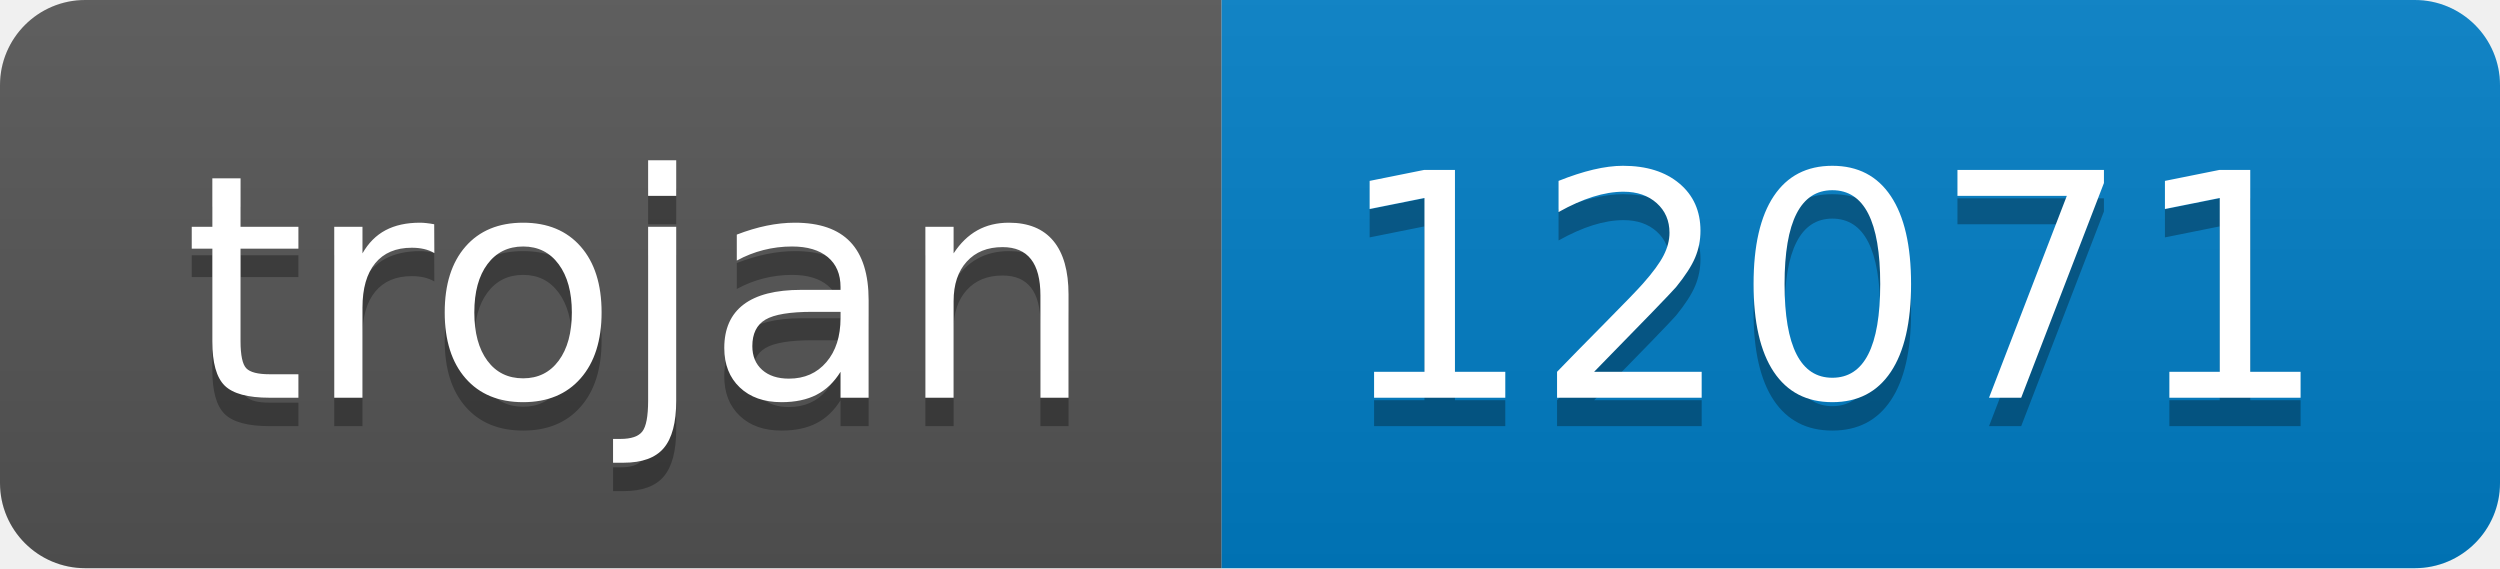
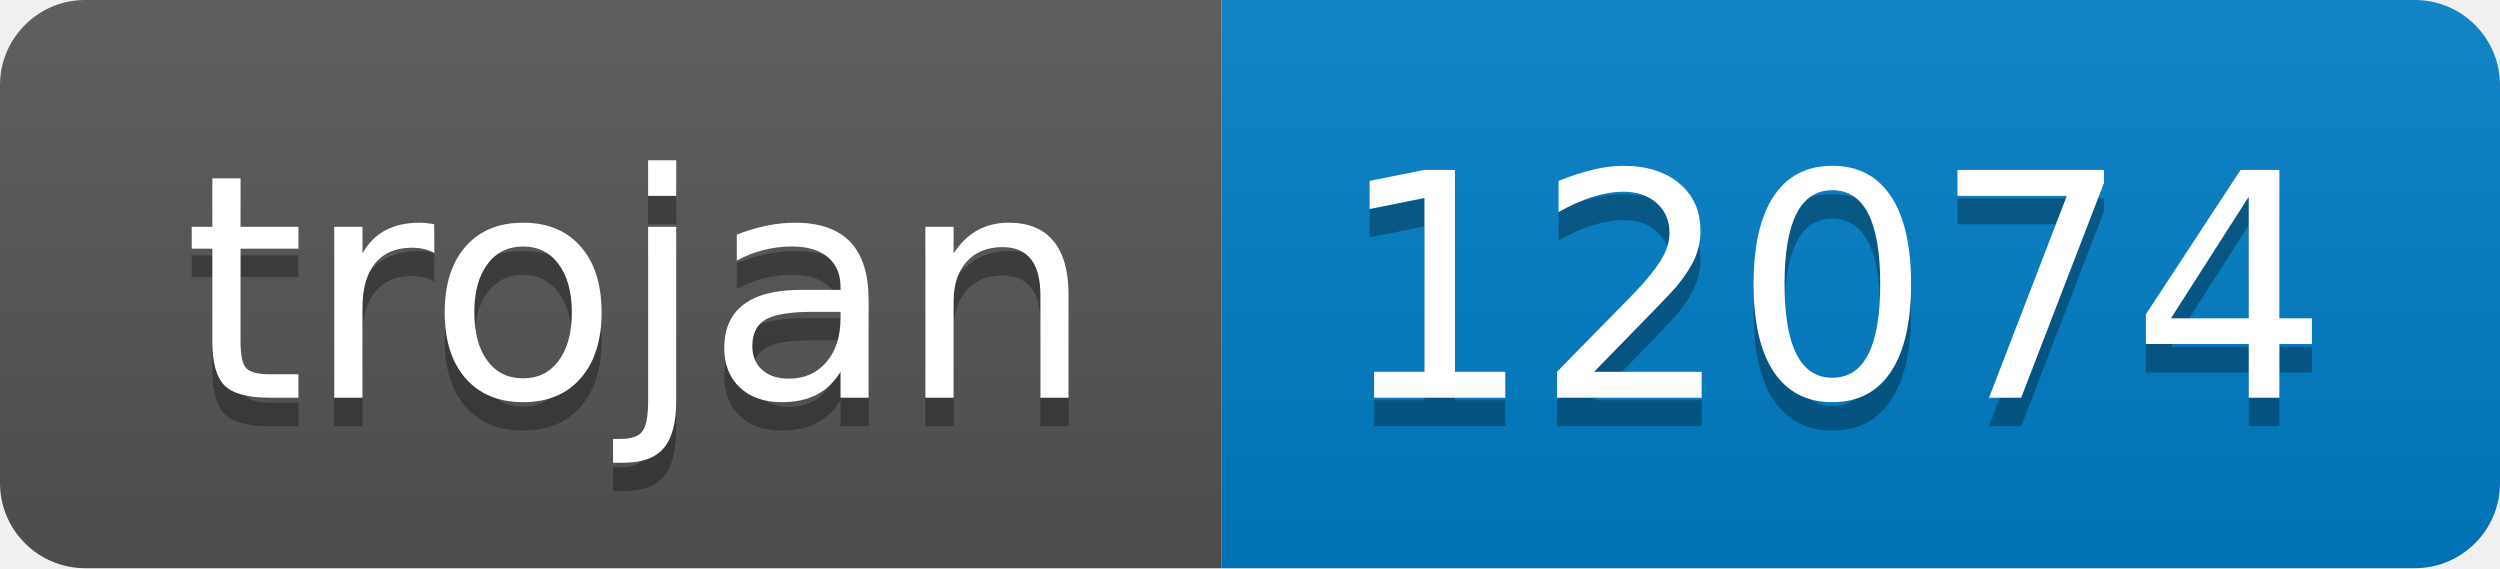
- <svg xmlns="http://www.w3.org/2000/svg" width="88" height="20" role="img" aria-label="trojan: 12071">
+ <svg xmlns="http://www.w3.org/2000/svg" width="88" height="20" role="img" aria-label="trojan: 12074">
  <linearGradient id="s" x2="0" y2="100%">
    <stop offset="0" stop-color="#bbb" stop-opacity=".1" />
    <stop offset="1" stop-opacity=".1" />
  </linearGradient>
  <clipPath id="r">
    <rect width="88" height="20" rx="3" fill="#fff" />
  </clipPath>
  <g clip-path="url(#r)">
    <rect width="43" height="20" fill="#555" />
    <rect x="43" width="45" height="20" fill="#007ec6" />
    <rect width="88" height="20" fill="url(#s)" />
  </g>
  <g fill="#fff" text-anchor="middle" font-family="Verdana,Geneva,DejaVu Sans,sans-serif" text-rendering="geometricPrecision" font-size="110">
    <text aria-hidden="true" x="225" y="150" fill="#010101" fill-opacity=".3" transform="scale(.1)" textLength="330">trojan</text>
    <text x="225" y="140" transform="scale(.1)" fill="#fff" textLength="330">trojan</text>
-     <text aria-hidden="true" x="645" y="150" fill="#010101" fill-opacity=".3" transform="scale(.1)" textLength="350">12071</text>
-     <text x="645" y="140" transform="scale(.1)" fill="#fff" textLength="350">12071</text>
+     <text aria-hidden="true" x="645" y="150" fill="#010101" fill-opacity=".3" transform="scale(.1)" textLength="350">12074</text>
+     <text x="645" y="140" transform="scale(.1)" fill="#fff" textLength="350">12074</text>
  </g>
</svg>
